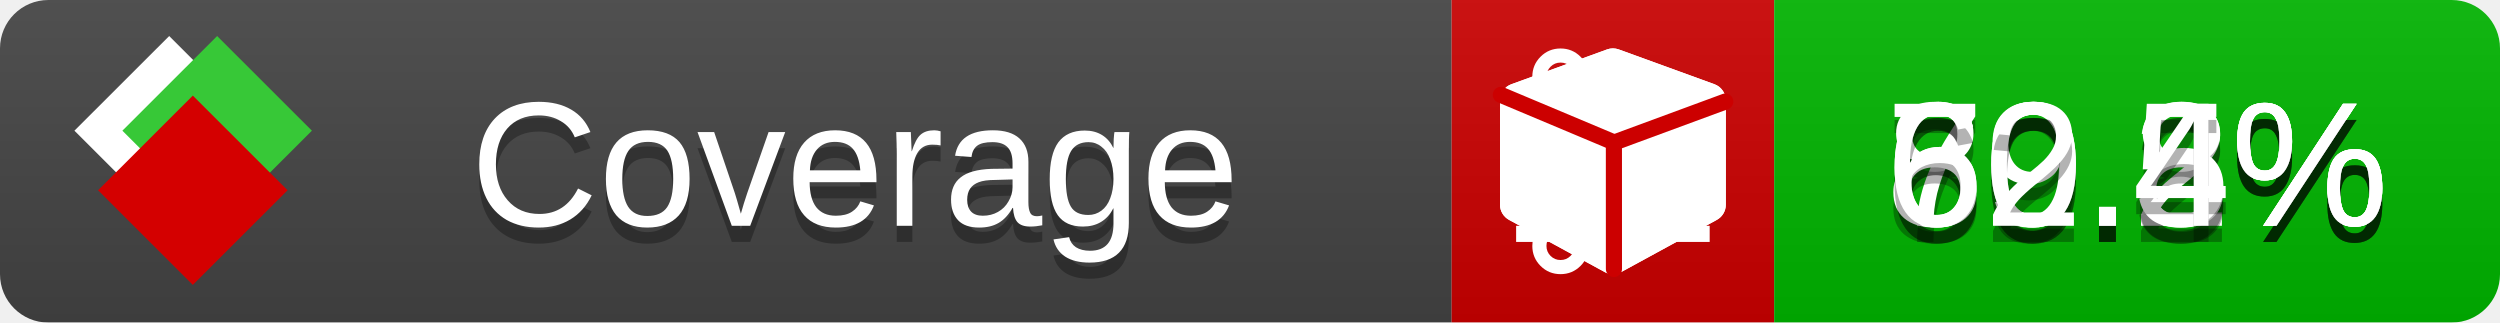
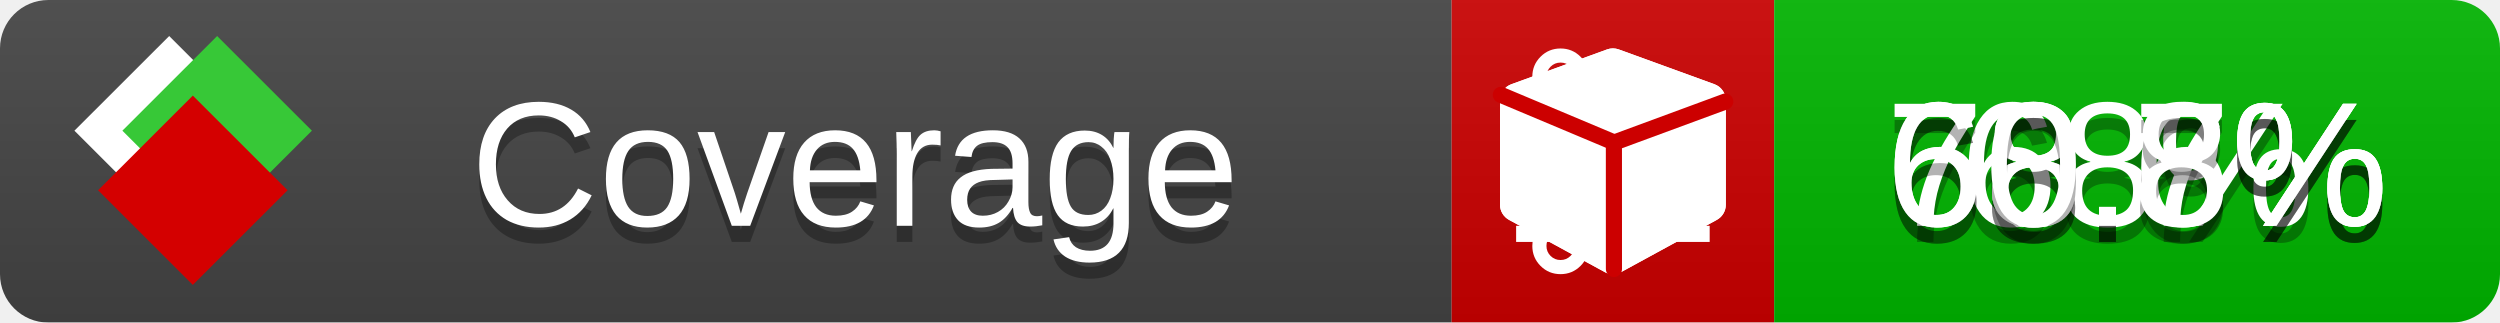
<svg xmlns="http://www.w3.org/2000/svg" xmlns:xlink="http://www.w3.org/1999/xlink" width="155" height="20">
  <style type="text/css">
          
            @keyframes fade1 {
                0% { visibility: visible; opacity: 1; }
               23% { visibility: visible; opacity: 1; }
               25% { visibility: hidden; opacity: 0; }
               48% { visibility: hidden; opacity: 0; }
               50% { visibility: hidden; opacity: 0; }
               73% { visibility: hidden; opacity: 0; }
               75% { visibility: hidden; opacity: 0; }
               98% { visibility: hidden; opacity: 0; }
              100% { visibility: visible; opacity: 1; }
            }
            @keyframes fade2 {
                0% { visibility: hidden; opacity: 0; }
               23% { visibility: hidden; opacity: 0; }
               25% { visibility: visible; opacity: 1; }
               48% { visibility: visible; opacity: 1; }
               50% { visibility: hidden; opacity: 0; }
               73% { visibility: hidden; opacity: 0; }
               75% { visibility: hidden; opacity: 0; }
               98% { visibility: hidden; opacity: 0; }
              100% { visibility: hidden; opacity: 0; }
            }
            @keyframes fade3 {
                0% { visibility: hidden; opacity: 0; }
               23% { visibility: hidden; opacity: 0; }
               25% { visibility: hidden; opacity: 0; }
               48% { visibility: hidden; opacity: 0; }
               50% { visibility: visible; opacity: 1; }
               73% { visibility: visible; opacity: 1; }
               75% { visibility: hidden; opacity: 0; }
               98% { visibility: hidden; opacity: 0; }
              100% { visibility: hidden; opacity: 0; }
            }
            @keyframes fade4 {
                0% { visibility: hidden; opacity: 0; }
               23% { visibility: hidden; opacity: 0; }
               25% { visibility: hidden; opacity: 0; }
               48% { visibility: hidden; opacity: 0; }
               50% { visibility: hidden; opacity: 0; }
               73% { visibility: hidden; opacity: 0; }
               75% { visibility: visible; opacity: 1; }
               98% { visibility: visible; opacity: 1; }
              100% { visibility: hidden; opacity: 0; }
            }
            .linecoverage {
                animation-duration: 15s;
                animation-name: fade1;
                animation-iteration-count: infinite;
            }
            .branchcoverage {
                animation-duration: 15s;
                animation-name: fade2;
                animation-iteration-count: infinite;
            }
            .methodcoverage {
                animation-duration: 15s;
                animation-name: fade3;
                animation-iteration-count: infinite;
            }
            .fullmethodcoverage {
                animation-duration: 15s;
                animation-name: fade4;
                animation-iteration-count: infinite;
            }
          
    </style>
  <defs>
    <linearGradient id="gradient" x2="0" y2="100%">
      <stop offset="0" stop-color="#bbb" stop-opacity=".1" />
      <stop offset="1" stop-opacity=".1" />
    </linearGradient>
    <linearGradient id="c">
      <stop offset="0" stop-color="#d40000" />
      <stop offset="1" stop-color="#ff2a2a" />
    </linearGradient>
    <linearGradient id="a">
      <stop offset="0" stop-color="#e0e0de" />
      <stop offset="1" stop-color="#fff" />
    </linearGradient>
    <linearGradient id="b">
      <stop offset="0" stop-color="#37c837" />
      <stop offset="1" stop-color="#217821" />
    </linearGradient>
    <linearGradient xlink:href="#a" id="e" x1="106.44" x2="69.96" y1="-11.96" y2="-46.84" gradientTransform="matrix(-.8426 -.00045 -.00045 -.8426 -94.27 -75.82)" gradientUnits="userSpaceOnUse" />
    <linearGradient xlink:href="#b" id="f" x1="56.19" x2="77.97" y1="-23.45" y2="10.62" gradientTransform="matrix(.8426 .00045 .00045 .8426 94.27 75.82)" gradientUnits="userSpaceOnUse" />
    <linearGradient xlink:href="#c" id="g" x1="79.98" x2="132.9" y1="10.79" y2="10.79" gradientTransform="matrix(.8426 .00045 .00045 .8426 94.27 75.82)" gradientUnits="userSpaceOnUse" />
    <mask id="mask">
      <rect width="155" height="20" rx="3" fill="#fff" />
    </mask>
    <g id="icon" transform="matrix(.04486 0 0 .04481 -.48 -.63)">
      <rect width="52.92" height="52.92" x="-109.72" y="-27.13" fill="url(#e)" transform="rotate(-135)" />
      <rect width="52.92" height="52.92" x="70.19" y="-39.18" fill="url(#f)" transform="rotate(45)" />
      <rect width="52.92" height="52.92" x="80.05" y="-15.74" fill="url(#g)" transform="rotate(45)" />
    </g>
  </defs>
  <g mask="url(#mask)">
    <rect x="0" y="0" width="90" height="20" fill="#444" />
    <rect x="90" y="0" width="20" height="20" fill="#c00" />
    <rect x="110" y="0" width="45" height="20" fill="#00B600" />
    <rect x="0" y="0" width="155" height="20" fill="url(#gradient)" />
  </g>
  <g>
    <path class="linecoverage" stroke="#fff" d="M94 6.5 h12 M94 10.5 h12 M94 14.5 h12" />
    <path class="branchcoverage" fill="#fff" d="m 97.628,15.247 q 0,-0.364 -0.255,-0.619 -0.255,-0.255 -0.619,-0.255 -0.364,0 -0.619,0.255 -0.255,0.255 -0.255,0.619 0,0.364 0.255,0.619 0.255,0.255 0.619,0.255 0.364,0 0.619,-0.255 0.255,-0.255 0.255,-0.619 z m 0,-10.493 q 0,-0.364 -0.255,-0.619 -0.255,-0.255 -0.619,-0.255 -0.364,0 -0.619,0.255 -0.255,0.255 -0.255,0.619 0,0.364 0.255,0.619 0.255,0.255 0.619,0.255 0.364,0 0.619,-0.255 0.255,-0.255 0.255,-0.619 z m 5.83,1.166 q 0,-0.364 -0.255,-0.619 -0.255,-0.255 -0.619,-0.255 -0.364,0 -0.619,0.255 -0.255,0.255 -0.255,0.619 0,0.364 0.255,0.619 0.255,0.255 0.619,0.255 0.364,0 0.619,-0.255 0.255,-0.255 0.255,-0.619 z m 0.874,0 q 0,0.474 -0.237,0.879 -0.237,0.405 -0.638,0.633 -0.018,2.614 -2.059,3.771 -0.619,0.346 -1.849,0.738 -1.166,0.364 -1.544,0.647 -0.378,0.282 -0.378,0.911 l 0,0.237 q 0.401,0.228 0.638,0.633 0.237,0.405 0.237,0.879 0,0.729 -0.51,1.239 -0.51,0.51 -1.239,0.51 -0.729,0 -1.239,-0.51 -0.51,-0.51 -0.51,-1.239 0,-0.474 0.237,-0.879 0.237,-0.405 0.638,-0.633 l 0,-7.469 q -0.401,-0.228 -0.638,-0.633 -0.237,-0.405 -0.237,-0.879 0,-0.729 0.51,-1.239 0.51,-0.51 1.239,-0.51 0.729,0 1.239,0.51 0.51,0.51 0.51,1.239 0,0.474 -0.237,0.879 -0.237,0.405 -0.638,0.633 l 0,4.527 q 0.492,-0.237 1.403,-0.519 0.501,-0.155 0.797,-0.269 0.296,-0.114 0.642,-0.282 0.346,-0.169 0.537,-0.36 0.191,-0.191 0.369,-0.465 0.178,-0.273 0.255,-0.633 0.077,-0.36 0.077,-0.833 -0.401,-0.228 -0.638,-0.633 -0.237,-0.405 -0.237,-0.879 0,-0.729 0.51,-1.239 0.51,-0.51 1.239,-0.51 0.729,0 1.239,0.51 0.51,0.51 0.51,1.239 z" />
    <path class="methodcoverage" fill="#fff" d="m 100.538,15.629 5.385,-2.936 v -5.351 l -5.385,1.96 z M 100,8.351 105.873,6.214 100,4.077 94.127,6.214 Z m 7,-2.12 v 6.462 q 0,0.294 -0.151,0.547 -0.151,0.252 -0.412,0.395 l -5.923,3.231 q -0.236,0.135 -0.513,0.135 -0.278,0 -0.513,-0.135 l -5.923,-3.231 Q 93.303,13.492 93.151,13.239 93,12.987 93,12.692 v -6.462 q 0,-0.337 0.194,-0.614 0.194,-0.278 0.513,-0.395 l 5.923,-2.154 q 0.185,-0.067 0.37,-0.067 0.185,0 0.37,0.067 l 5.923,2.154 q 0.32,0.118 0.513,0.395 Q 107,5.894 107,6.231 Z" />
    <path class="fullmethodcoverage" fill="#fff" d="m 107,6.231 v 6.462 c 0,0.196 -0.051,0.379 -0.151,0.547 -0.101,0.168 -0.238,0.3 -0.412,0.395 l -5.923,3.231 c -0.157,0.09 -0.328,0.135 -0.513,0.135 -0.185,0 -0.356,-0.045 -0.513,-0.135 l -5.923,-3.231 C 93.39,13.539 93.252,13.407 93.151,13.239 93.05,13.071 93,12.889 93,12.692 v -6.462 c 0,-0.224 0.065,-0.429 0.194,-0.614 0.129,-0.185 0.3,-0.317 0.513,-0.395 l 5.923,-2.154 c 0.123,-0.045 0.247,-0.067 0.37,-0.067 0.123,0 0.247,0.022 0.37,0.067 l 5.923,2.154 c 0.213,0.079 0.384,0.21 0.513,0.395 0.129,0.185 0.194,0.39 0.194,0.614 z" />
    <path class="fullmethodcoverage" style="fill:none;stroke:#cc0000;stroke-width:1;stroke-linecap:round;stroke-dasharray:none;stroke-opacity:1" d="m 100.064,16.677 -0.002,-7.833 6.906,-2.547" />
    <path class="fullmethodcoverage" style="fill:none;stroke:#cc0000;stroke-width:1;stroke-linecap:round;stroke-dasharray:none;stroke-opacity:1" d="M 99.914,8.765 93.052,5.882" />
  </g>
  <g fill="#fff" text-anchor="middle" font-family="Verdana,Arial,Geneva,sans-serif" font-size="11">
    <a xlink:href="https://github.com/danielpalme/ReportGenerator" target="_top">
      <use xlink:href="#icon" transform="translate(3,1) scale(3.5)" />
    </a>
    <text x="53" y="15" fill="#010101" fill-opacity=".3">Coverage</text>
    <text x="53" y="14" fill="#fff">Coverage</text>
-     <text class="linecoverage" x="132.5" y="15" fill="#010101" fill-opacity=".3">70.2%</text>
-     <text class="linecoverage" x="132.5" y="14">70.2%</text>
-     <text class="branchcoverage" x="132.5" y="15" fill="#010101" fill-opacity=".3">69.8%</text>
-     <text class="branchcoverage" x="132.5" y="14">69.8%</text>
-     <text class="methodcoverage" x="132.5" y="15" fill="#010101" fill-opacity=".3">80.5%</text>
-     <text class="methodcoverage" x="132.5" y="14">80.5%</text>
-     <text class="fullmethodcoverage" x="132.5" y="15" fill="#010101" fill-opacity=".3">62.4%</text>
-     <text class="fullmethodcoverage" x="132.5" y="14">62.4%</text>
+     <text class="linecoverage" x="132.5" y="15" fill="#010101" fill-opacity=".3">68%</text>
+     <text class="linecoverage" x="132.5" y="14">68%</text>
+     <text class="branchcoverage" x="132.5" y="15" fill="#010101" fill-opacity=".3">68.7%</text>
+     <text class="branchcoverage" x="132.5" y="14">68.7%</text>
+     <text class="methodcoverage" x="132.5" y="15" fill="#010101" fill-opacity=".3">78.6%</text>
+     <text class="methodcoverage" x="132.5" y="14">78.6%</text>
+     <text class="fullmethodcoverage" x="132.5" y="15" fill="#010101" fill-opacity=".3">60.8%</text>
+     <text class="fullmethodcoverage" x="132.5" y="14">60.8%</text>
  </g>
  <g>
    <rect class="linecoverage" x="90" y="0" width="65" height="20" fill-opacity="0" />
    <rect class="branchcoverage" x="90" y="0" width="65" height="20" fill-opacity="0" />
    <rect class="methodcoverage" x="90" y="0" width="65" height="20" fill-opacity="0" />
    <rect class="fullmethodcoverage" x="90" y="0" width="65" height="20" fill-opacity="0" />
  </g>
</svg>
